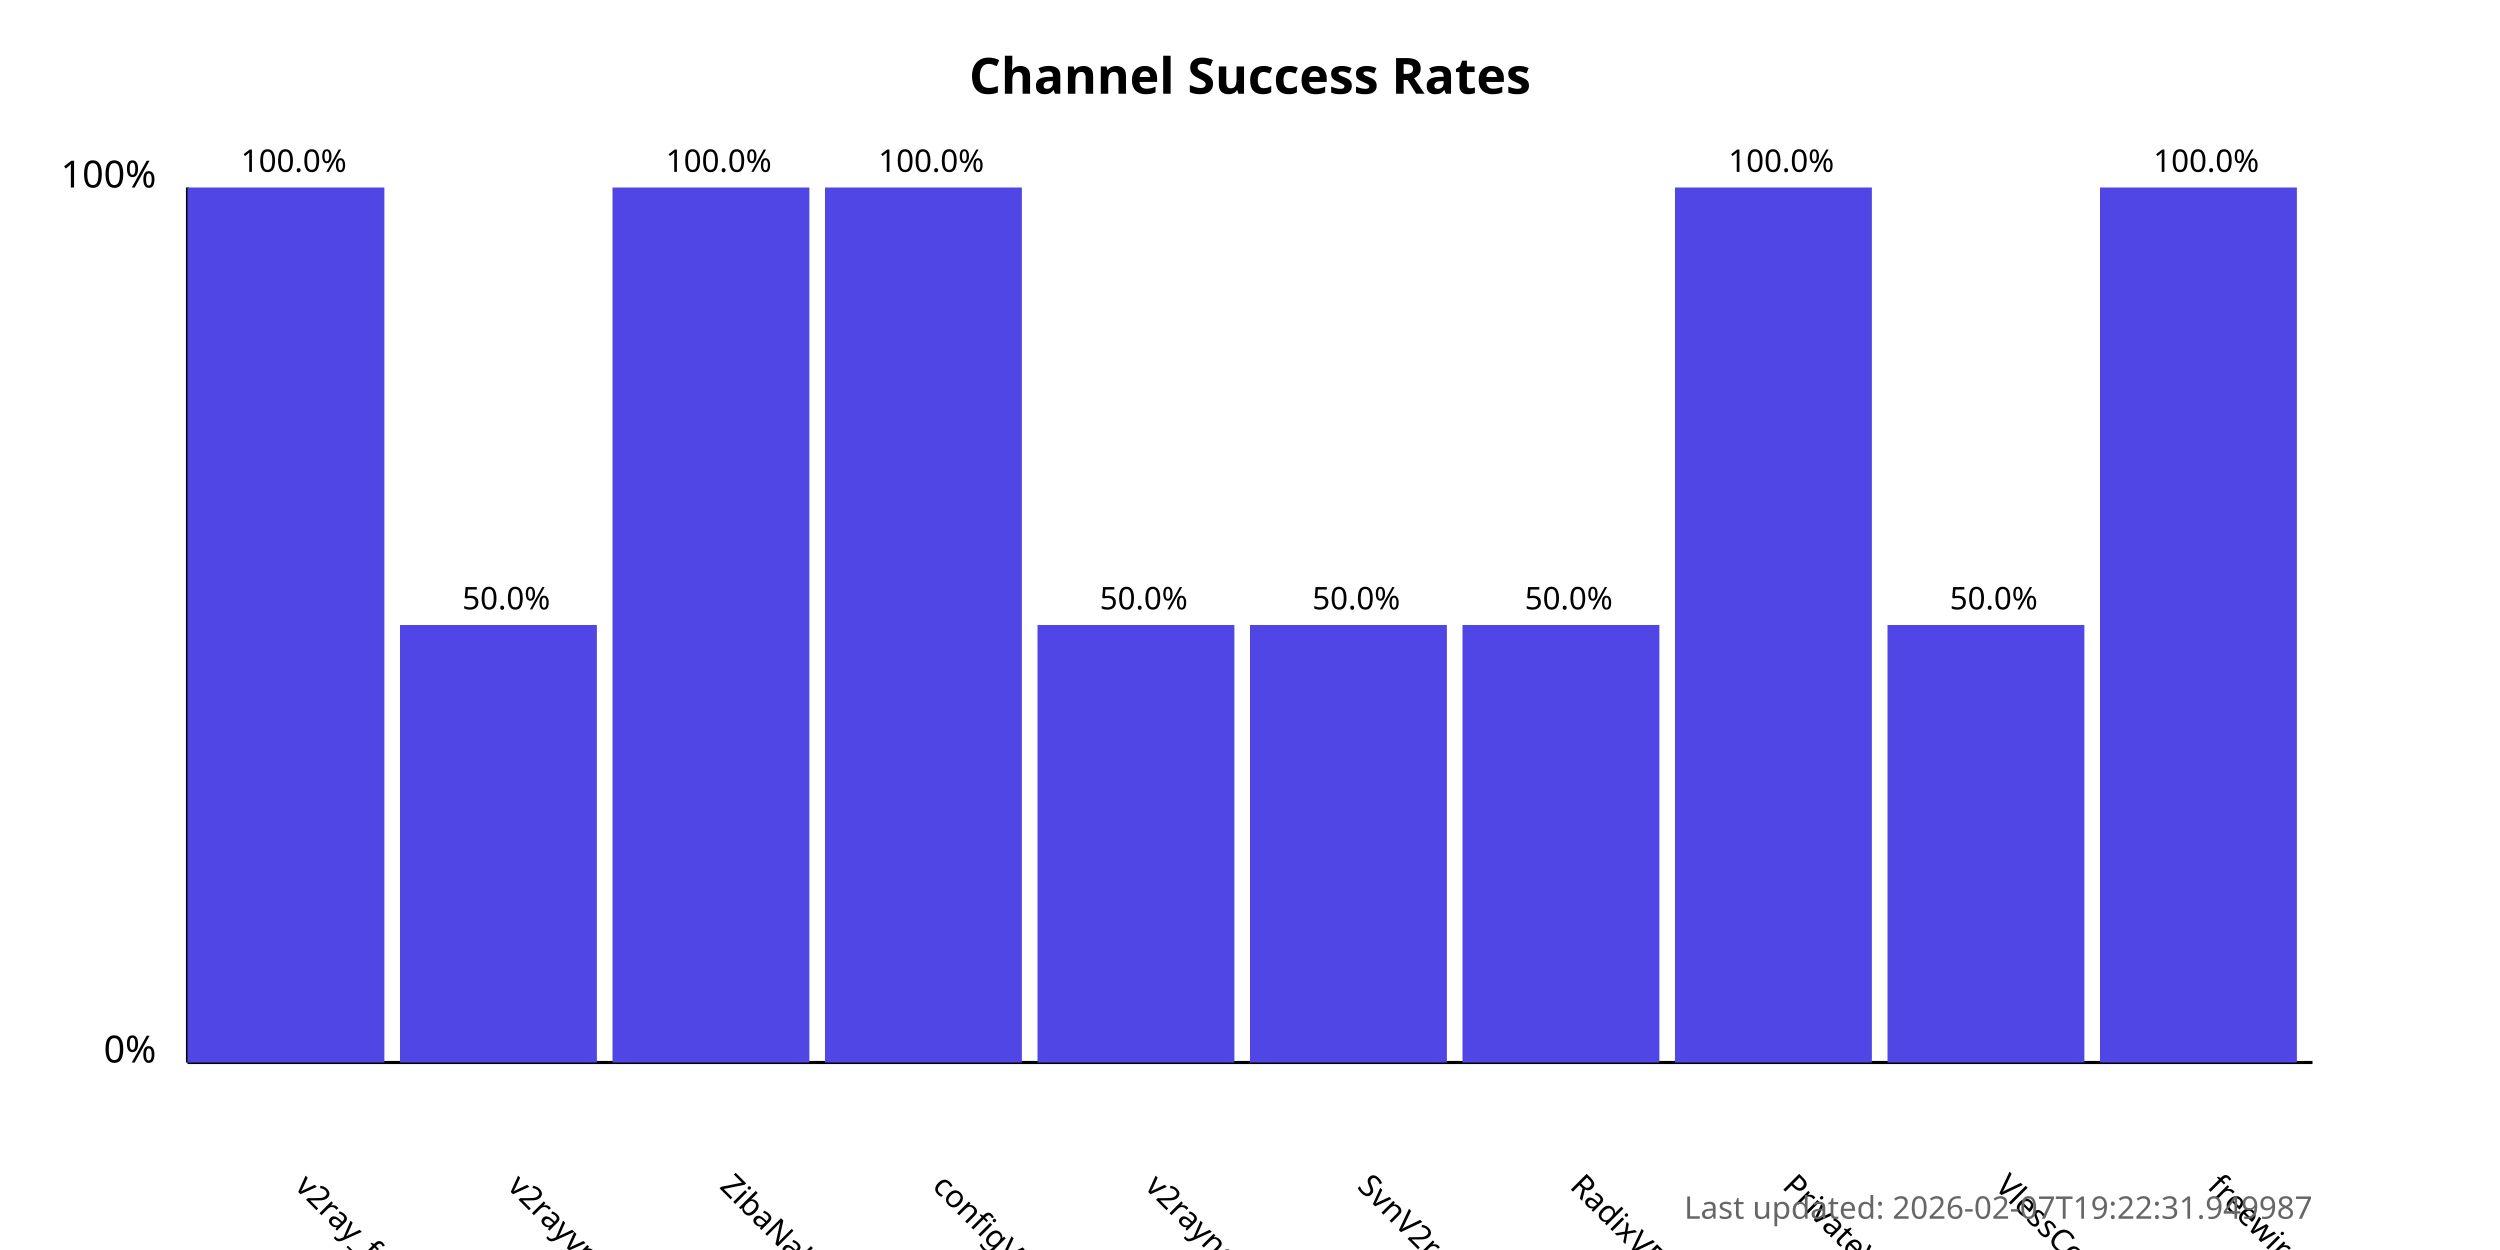
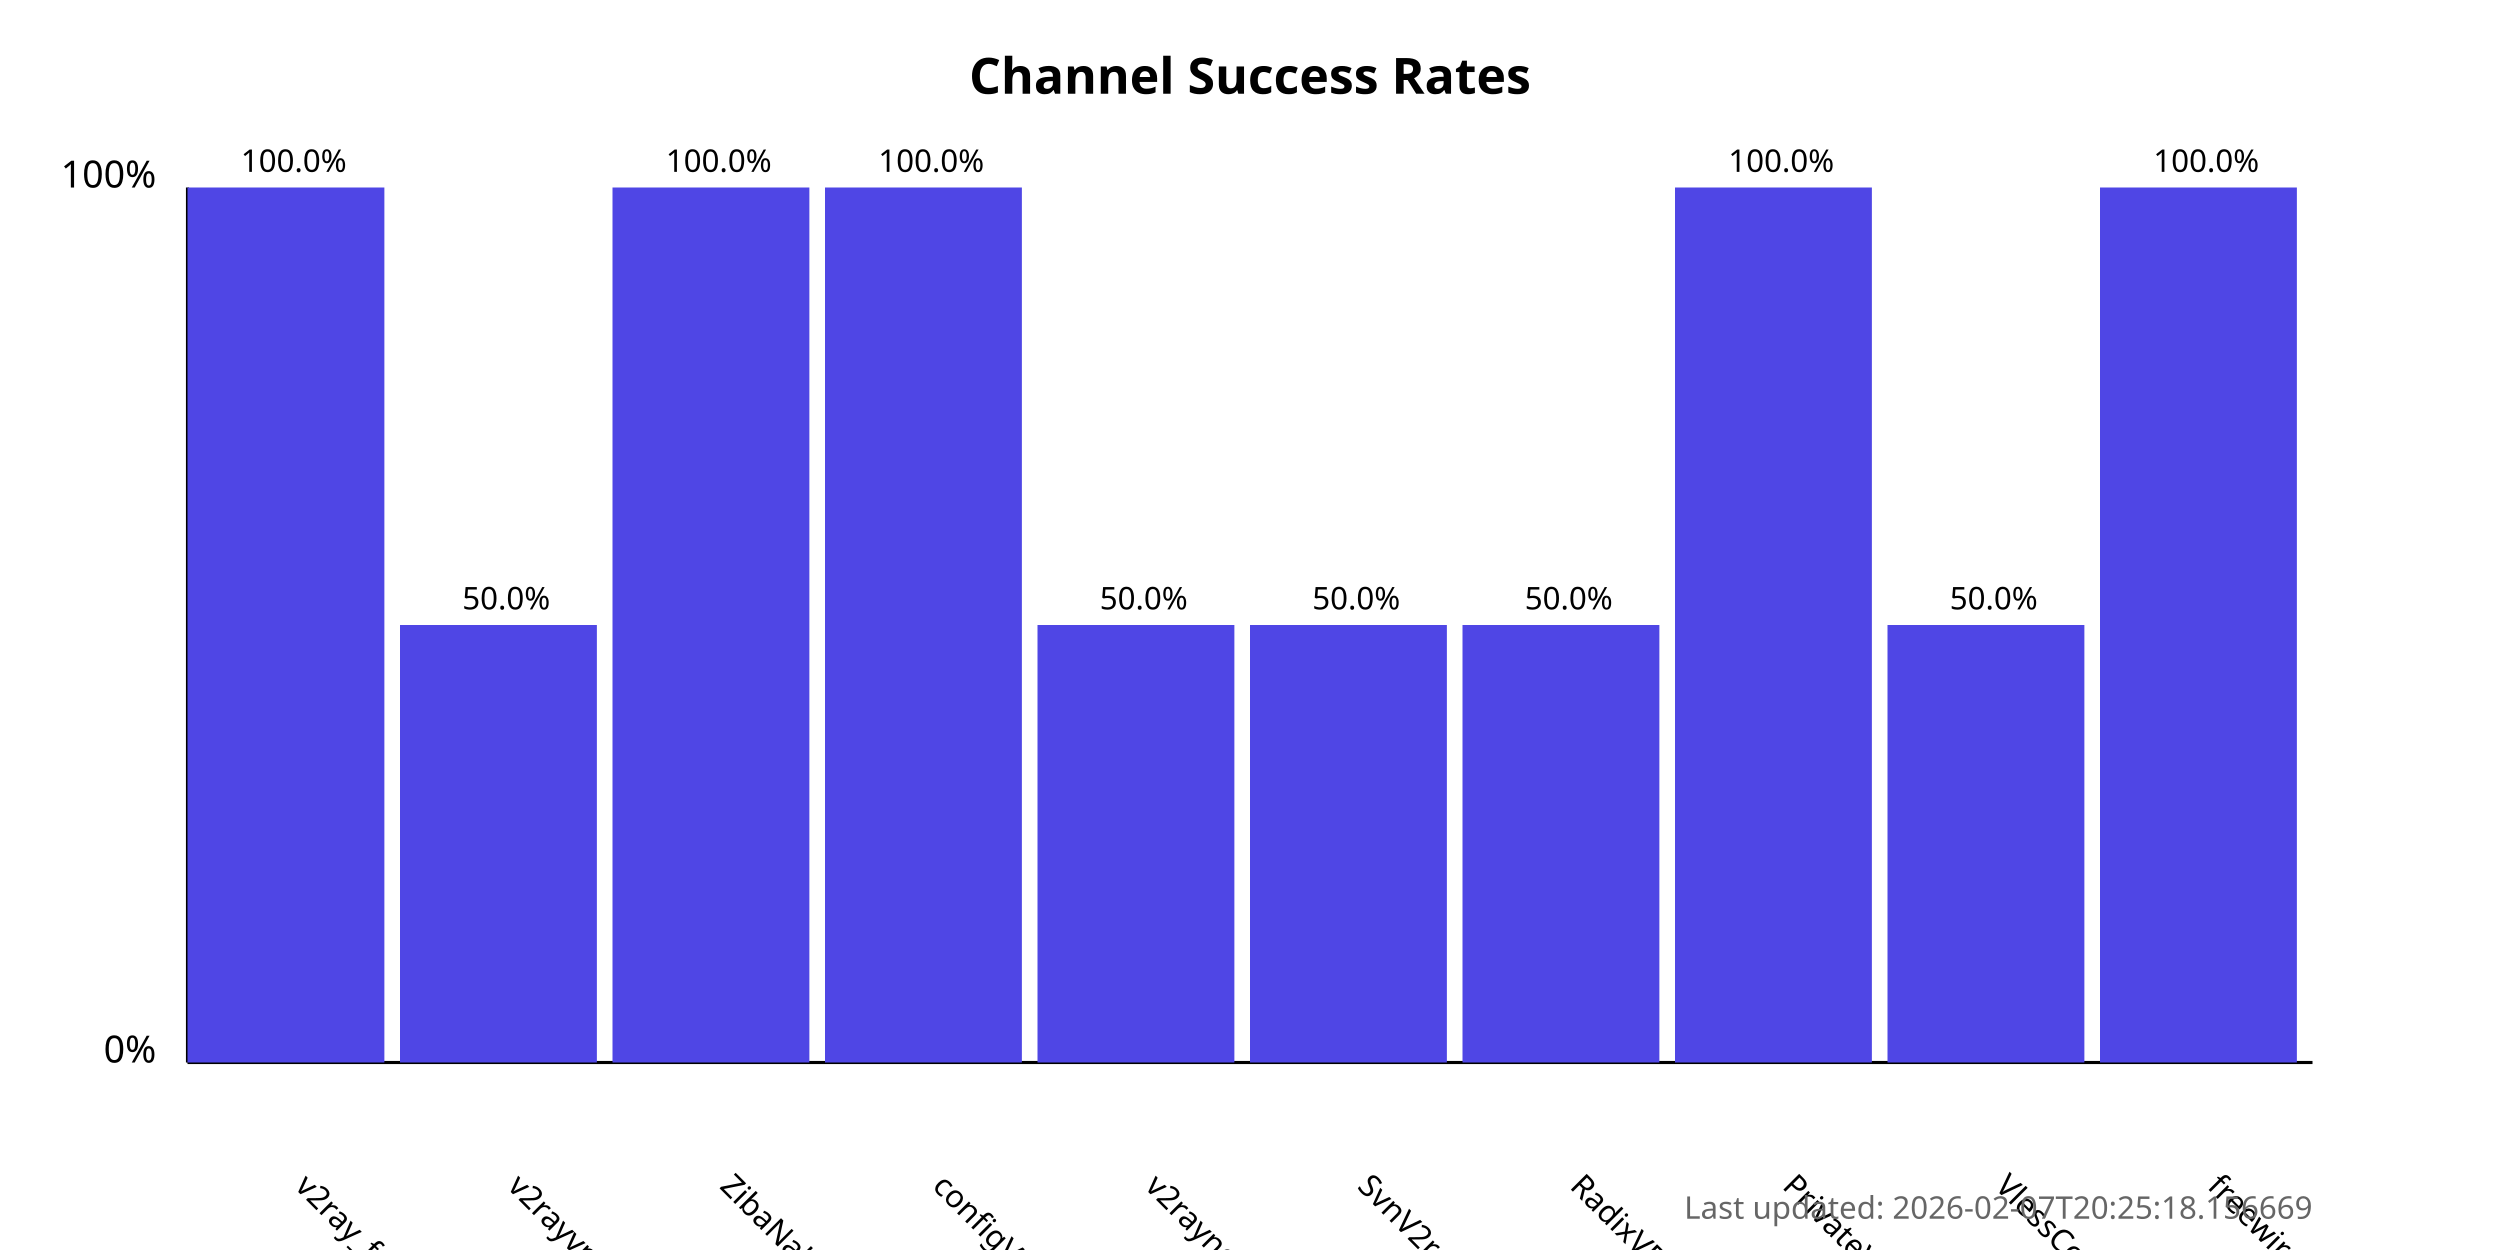
<svg xmlns="http://www.w3.org/2000/svg" width="800" height="400">
  <style>
            .chart-title { font: bold 16px sans-serif; }
            .axis-label { font: 12px sans-serif; }
            .tick-label { font: 10px sans-serif; }
            .bar { fill: #4f46e5; }
            .bar:hover { fill: #6366f1; }
            .timestamp { font: 10px sans-serif; fill: #666; }
        </style>
  <text x="400.0" y="30" text-anchor="middle" class="chart-title">
            Channel Success Rates
        </text>
  <line x1="60" y1="340" x2="60" y2="60" stroke="black" stroke-width="1" />
  <line x1="60" y1="340" x2="740" y2="340" stroke="black" stroke-width="1" />
  <text x="50" y="340" text-anchor="end" class="axis-label">0%</text>
  <text x="50" y="60" text-anchor="end" class="axis-label">100%</text>
  <g>
    <rect x="60" y="60.0" width="63.0" height="280.0" class="bar" />
    <text x="94.0" y="380" transform="rotate(45, 94.0, 380)" text-anchor="start" class="tick-label">
                v2ray_free_conf
            </text>
    <text x="94.0" y="55.0" text-anchor="middle" class="tick-label">
                100.0%
            </text>
  </g>
  <g>
    <rect x="128.0" y="200.0" width="63.0" height="140.0" class="bar" />
    <text x="162.0" y="380" transform="rotate(45, 162.0, 380)" text-anchor="start" class="tick-label">
                v2rayvpno
            </text>
    <text x="162.0" y="195.0" text-anchor="middle" class="tick-label">
                50.0%
            </text>
  </g>
  <g>
    <rect x="196.0" y="60.0" width="63.0" height="280.0" class="bar" />
    <text x="230.0" y="380" transform="rotate(45, 230.0, 380)" text-anchor="start" class="tick-label">
                ZibaNabz
            </text>
    <text x="230.0" y="55.0" text-anchor="middle" class="tick-label">
                100.0%
            </text>
  </g>
  <g>
    <rect x="264.0" y="60.0" width="63.0" height="280.0" class="bar" />
    <text x="298.0" y="380" transform="rotate(45, 298.0, 380)" text-anchor="start" class="tick-label">
                configV2rayForFree
            </text>
    <text x="298.0" y="55.0" text-anchor="middle" class="tick-label">
                100.0%
            </text>
  </g>
  <g>
    <rect x="332.0" y="200.0" width="63.0" height="140.0" class="bar" />
    <text x="366.0" y="380" transform="rotate(45, 366.0, 380)" text-anchor="start" class="tick-label">
                v2rayngvpn
            </text>
    <text x="366.0" y="195.0" text-anchor="middle" class="tick-label">
                50.0%
            </text>
  </g>
  <g>
    <rect x="400.0" y="200.0" width="63.0" height="140.0" class="bar" />
    <text x="434.0" y="380" transform="rotate(45, 434.0, 380)" text-anchor="start" class="tick-label">
                SvnV2ray
            </text>
    <text x="434.0" y="195.0" text-anchor="middle" class="tick-label">
                50.0%
            </text>
  </g>
  <g>
    <rect x="468.0" y="200.0" width="63.0" height="140.0" class="bar" />
    <text x="502.0" y="380" transform="rotate(45, 502.0, 380)" text-anchor="start" class="tick-label">
                RadixVPN
            </text>
    <text x="502.0" y="195.0" text-anchor="middle" class="tick-label">
                50.0%
            </text>
  </g>
  <g>
    <rect x="536.0" y="60.0" width="63.0" height="280.0" class="bar" />
    <text x="570.0" y="380" transform="rotate(45, 570.0, 380)" text-anchor="start" class="tick-label">
                PrivateVPNs
            </text>
    <text x="570.0" y="55.0" text-anchor="middle" class="tick-label">
                100.0%
            </text>
  </g>
  <g>
    <rect x="604.0" y="200.0" width="63.0" height="140.0" class="bar" />
    <text x="638.0" y="380" transform="rotate(45, 638.0, 380)" text-anchor="start" class="tick-label">
                VlessConfig
            </text>
    <text x="638.0" y="195.0" text-anchor="middle" class="tick-label">
                50.0%
            </text>
  </g>
  <g>
    <rect x="672.0" y="60.0" width="63.0" height="280.0" class="bar" />
    <text x="706.0" y="380" transform="rotate(45, 706.0, 380)" text-anchor="start" class="tick-label">
                freewireguard
            </text>
    <text x="706.0" y="55.0" text-anchor="middle" class="tick-label">
                100.0%
            </text>
  </g>
  <text x="740" y="390" text-anchor="end" class="timestamp">
-             Last updated: 2026-02-07T19:22:31.949987
+             Last updated: 2026-02-07T20:25:18.156669
        </text>
</svg>
